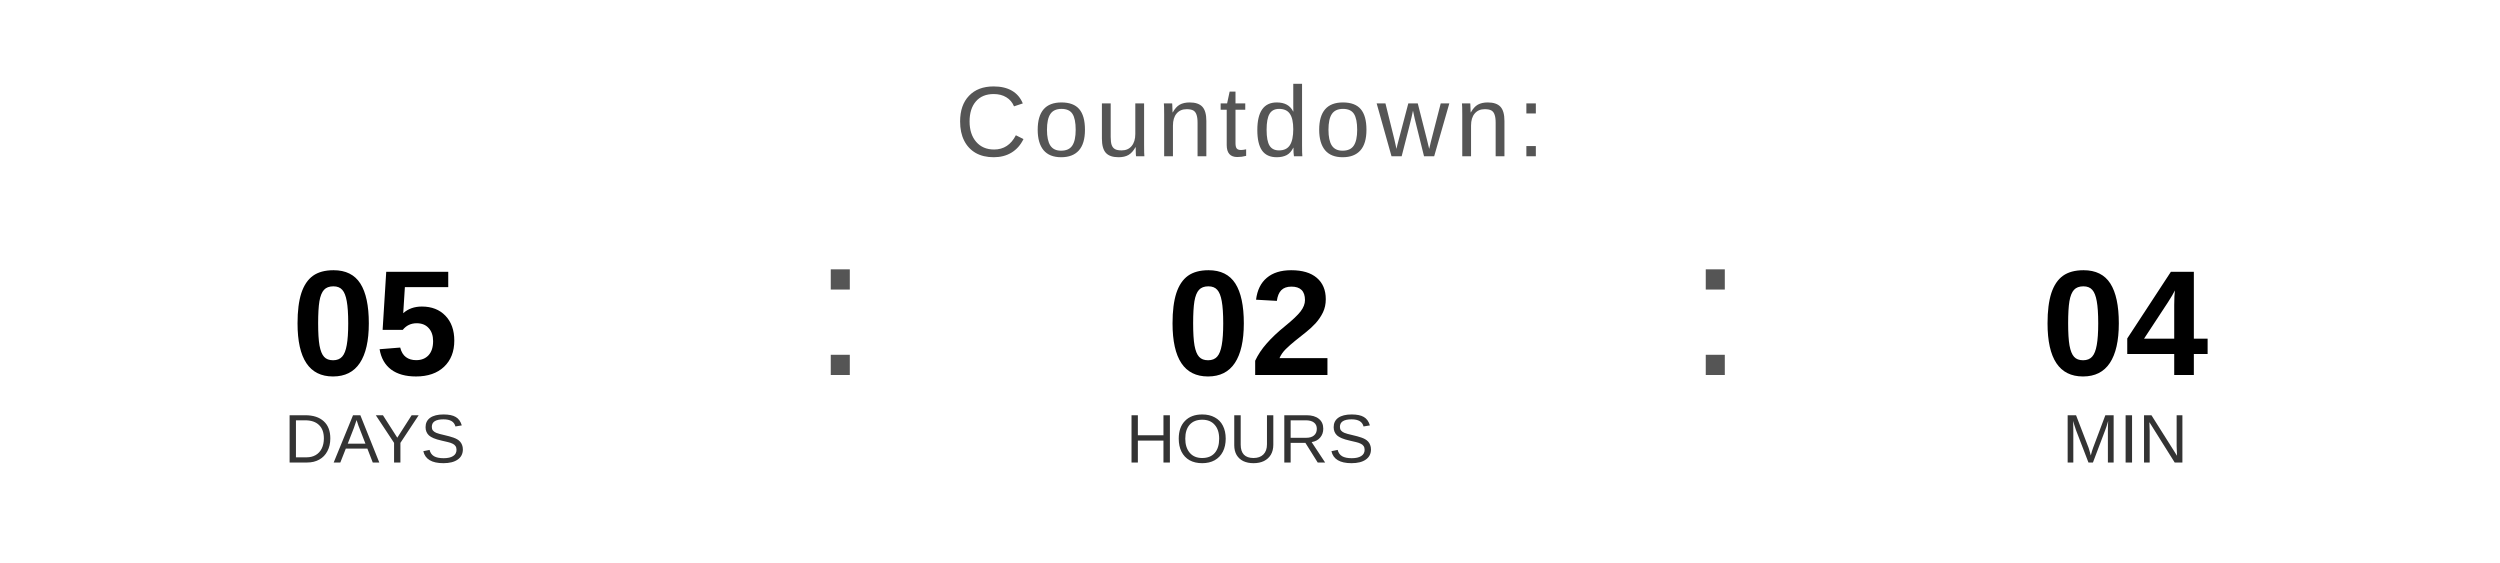
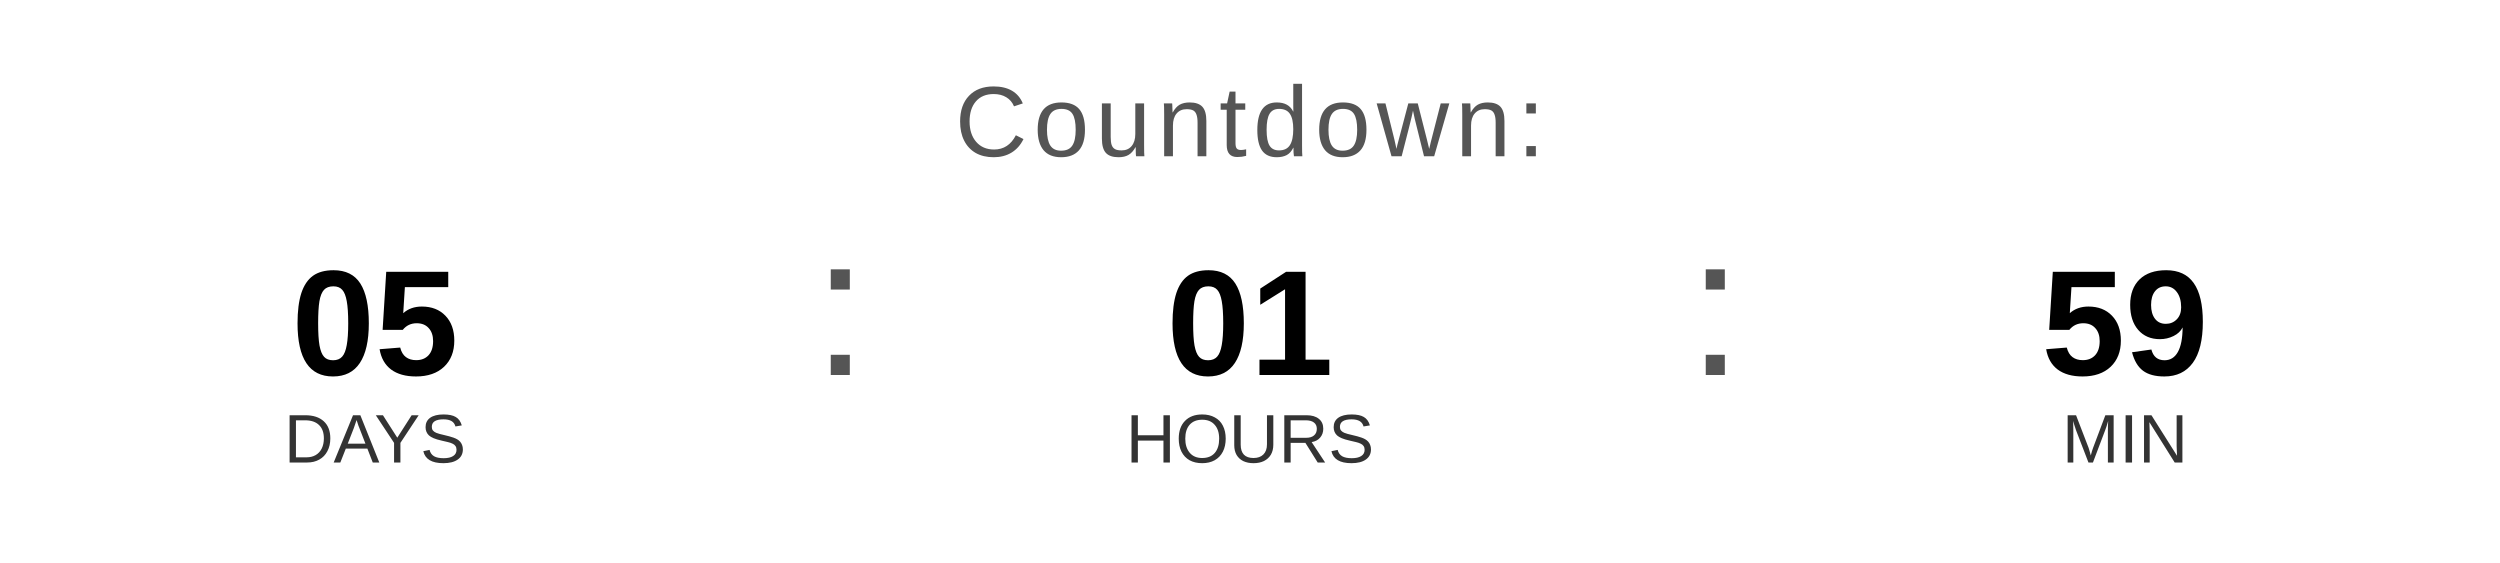
<svg xmlns="http://www.w3.org/2000/svg" width="400" height="90" viewBox="0 0 400 90">
  <text x="200" y="25" font-family="Arial, Helvetica, sans-serif" font-size="16" fill="#555555" text-anchor="middle" letter-spacing="1">
    Countdown:
  </text>
  <text x="60" y="60" font-family="Arial, Helvetica, sans-serif" font-size="24" font-weight="bold" fill="#000000" text-anchor="middle">05</text>
  <text x="60" y="74" font-family="Arial, Helvetica, sans-serif" font-size="11" fill="#333333" text-anchor="middle">DAYS</text>
  <text x="130" y="60" font-family="Arial, sans-serif" font-size="32" fill="#555555">:</text>
-   <text x="200" y="60" font-family="Arial, Helvetica, sans-serif" font-size="24" font-weight="bold" fill="#000000" text-anchor="middle">02</text>
+   <text x="200" y="60" font-family="Arial, Helvetica, sans-serif" font-size="24" font-weight="bold" fill="#000000" text-anchor="middle">01</text>
  <text x="200" y="74" font-family="Arial, Helvetica, sans-serif" font-size="11" fill="#333333" text-anchor="middle">HOURS</text>
  <text x="270" y="60" font-family="Arial, sans-serif" font-size="32" fill="#555555">:</text>
-   <text x="340" y="60" font-family="Arial, Helvetica, sans-serif" font-size="24" font-weight="bold" fill="#000000" text-anchor="middle">04</text>
+   <text x="340" y="60" font-family="Arial, Helvetica, sans-serif" font-size="24" font-weight="bold" fill="#000000" text-anchor="middle">59</text>
  <text x="340" y="74" font-family="Arial, Helvetica, sans-serif" font-size="11" fill="#333333" text-anchor="middle">MIN</text>
</svg>
